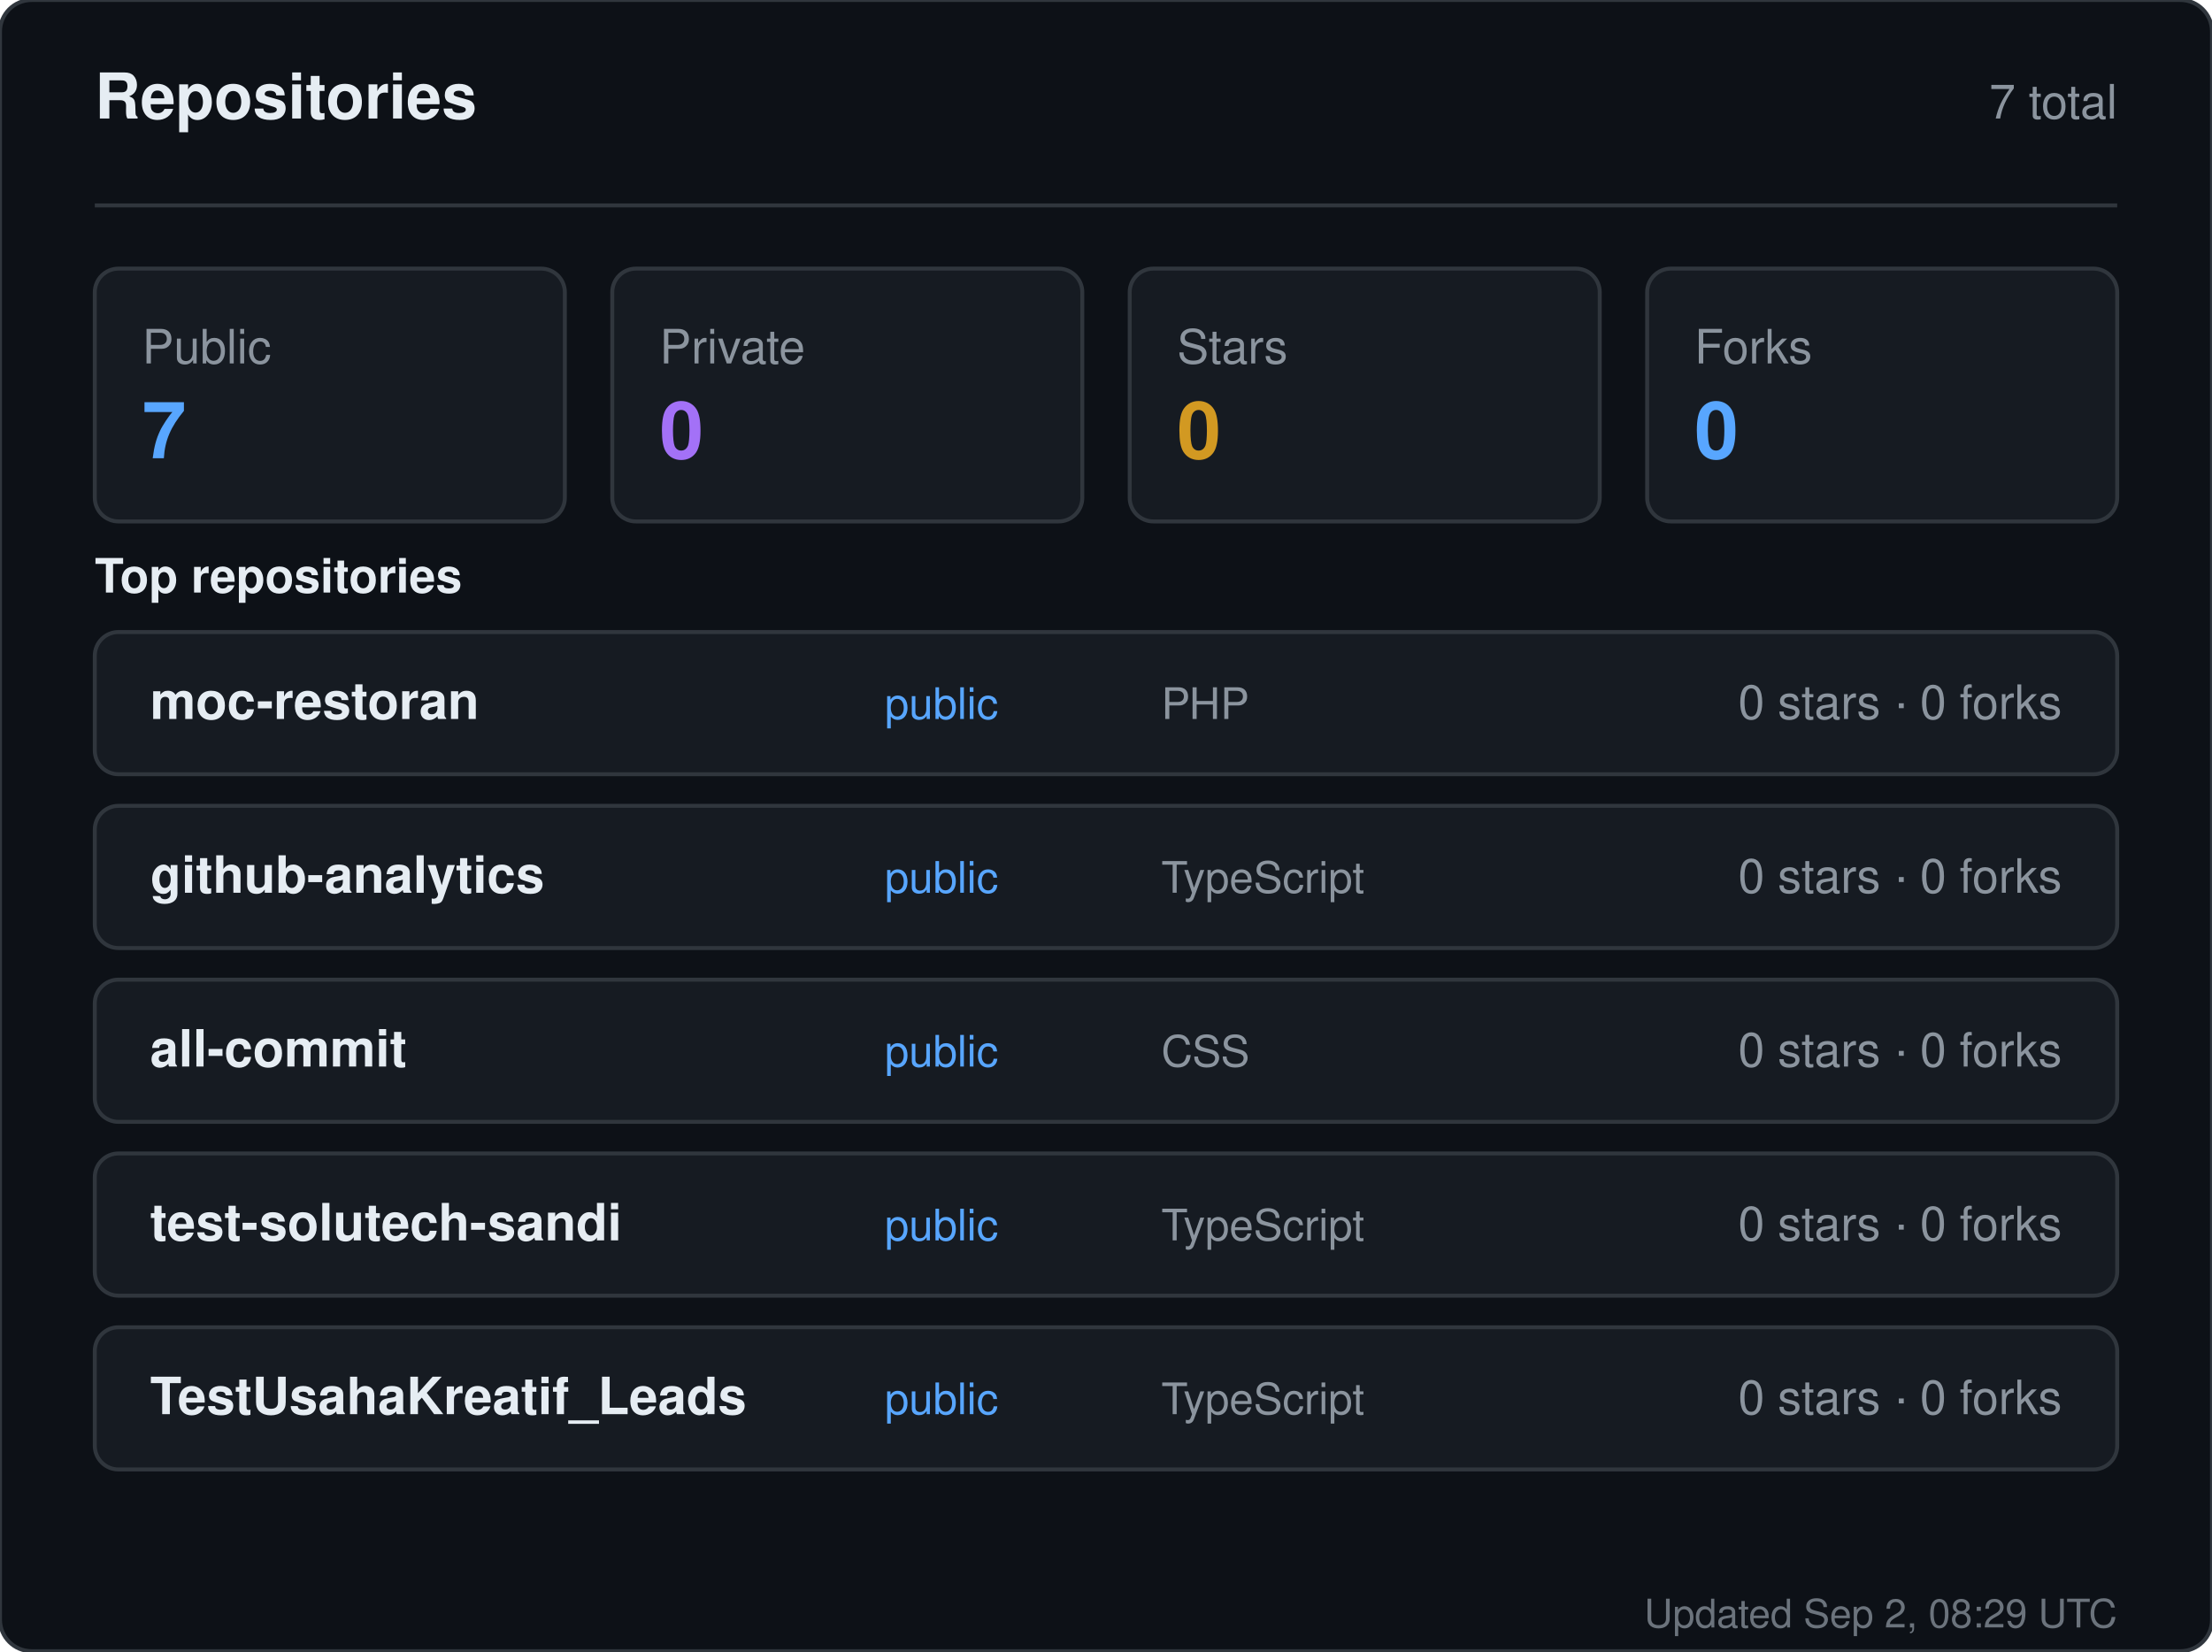
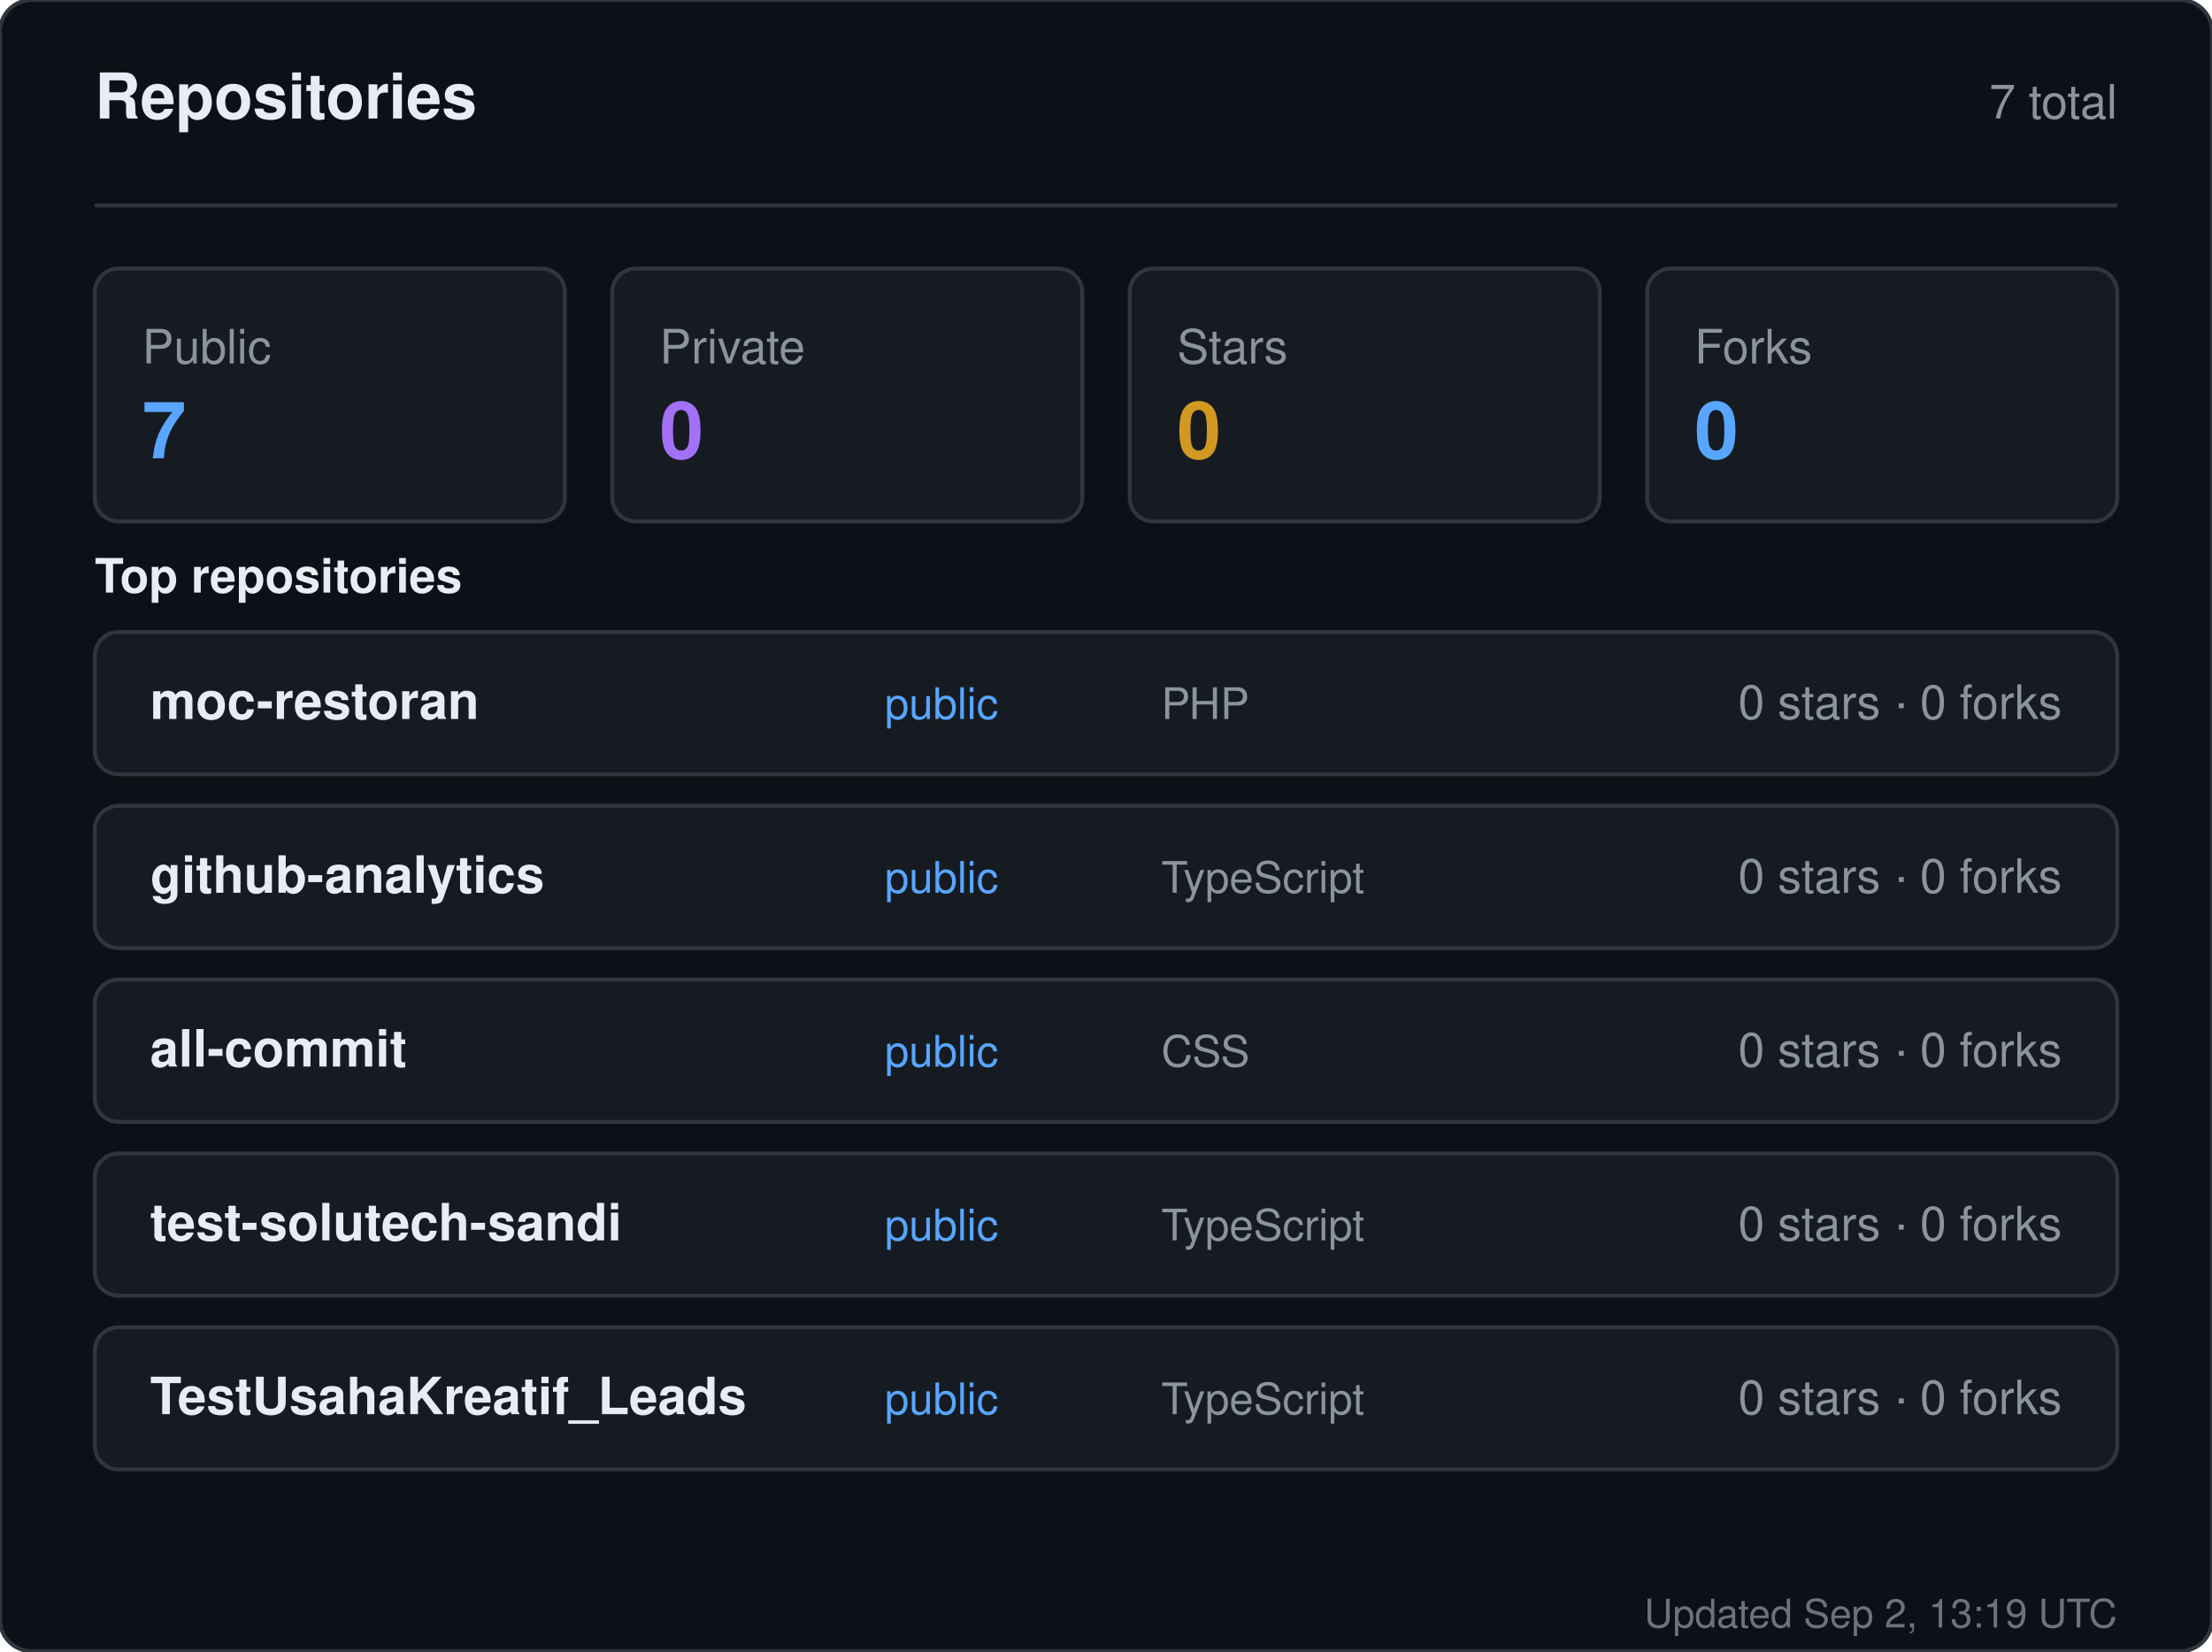
<svg xmlns="http://www.w3.org/2000/svg" width="560" height="418" viewBox="0 0 560 418" role="img" aria-label="Repositories for sandiirawan12">
  <rect width="560" height="418" rx="8" fill="#0d1117" stroke="#30363d" />
  <g font-family="-apple-system, BlinkMacSystemFont, Segoe UI, Helvetica, Arial, sans-serif">
    <text x="24" y="30" fill="#e6edf3" font-size="16" font-weight="700">Repositories</text>
    <text x="536" y="30" fill="#8b949e" font-size="12" text-anchor="end">7 total</text>
    <line x1="24" y1="52" x2="536" y2="52" stroke="#30363d" />
    <rect x="24" y="68" width="119" height="64" rx="6" fill="#161b22" stroke="#30363d" />
    <text x="36" y="92" fill="#8b949e" font-size="12">Public</text>
    <text x="36" y="116" fill="#58a6ff" font-size="20" font-weight="700">7</text>
    <rect x="155" y="68" width="119" height="64" rx="6" fill="#161b22" stroke="#30363d" />
    <text x="167" y="92" fill="#8b949e" font-size="12">Private</text>
    <text x="167" y="116" fill="#a371f7" font-size="20" font-weight="700">0</text>
    <rect x="286" y="68" width="119" height="64" rx="6" fill="#161b22" stroke="#30363d" />
    <text x="298" y="92" fill="#8b949e" font-size="12">Stars</text>
    <text x="298" y="116" fill="#d29922" font-size="20" font-weight="700">0</text>
    <rect x="417" y="68" width="119" height="64" rx="6" fill="#161b22" stroke="#30363d" />
    <text x="429" y="92" fill="#8b949e" font-size="12">Forks</text>
    <text x="429" y="116" fill="#58a6ff" font-size="20" font-weight="700">0</text>
    <text x="24" y="150" fill="#e6edf3" font-size="12" font-weight="600">Top repositories</text>
    <rect x="24" y="160" width="512" height="36" rx="6" fill="#161b22" stroke="#30363d" />
    <text x="38" y="182" fill="#e6edf3" font-size="13" font-weight="600">moc-restoran</text>
    <text x="224" y="182" fill="#58a6ff" font-size="11">public</text>
    <text x="294" y="182" fill="#8b949e" font-size="11">PHP</text>
    <text x="522" y="182" fill="#8b949e" font-size="12" text-anchor="end">0 stars · 0 forks</text>
    <rect x="24" y="204" width="512" height="36" rx="6" fill="#161b22" stroke="#30363d" />
    <text x="38" y="226" fill="#e6edf3" font-size="13" font-weight="600">github-analytics</text>
    <text x="224" y="226" fill="#58a6ff" font-size="11">public</text>
    <text x="294" y="226" fill="#8b949e" font-size="11">TypeScript</text>
    <text x="522" y="226" fill="#8b949e" font-size="12" text-anchor="end">0 stars · 0 forks</text>
    <rect x="24" y="248" width="512" height="36" rx="6" fill="#161b22" stroke="#30363d" />
    <text x="38" y="270" fill="#e6edf3" font-size="13" font-weight="600">all-commit</text>
    <text x="224" y="270" fill="#58a6ff" font-size="11">public</text>
    <text x="294" y="270" fill="#8b949e" font-size="11">CSS</text>
    <text x="522" y="270" fill="#8b949e" font-size="12" text-anchor="end">0 stars · 0 forks</text>
    <rect x="24" y="292" width="512" height="36" rx="6" fill="#161b22" stroke="#30363d" />
    <text x="38" y="314" fill="#e6edf3" font-size="13" font-weight="600">test-solutech-sandi</text>
    <text x="224" y="314" fill="#58a6ff" font-size="11">public</text>
    <text x="294" y="314" fill="#8b949e" font-size="11">TypeScript</text>
    <text x="522" y="314" fill="#8b949e" font-size="12" text-anchor="end">0 stars · 0 forks</text>
    <rect x="24" y="336" width="512" height="36" rx="6" fill="#161b22" stroke="#30363d" />
    <text x="38" y="358" fill="#e6edf3" font-size="13" font-weight="600">TestUsahaKreatif_Leads</text>
    <text x="224" y="358" fill="#58a6ff" font-size="11">public</text>
    <text x="294" y="358" fill="#8b949e" font-size="11">TypeScript</text>
    <text x="522" y="358" fill="#8b949e" font-size="12" text-anchor="end">0 stars · 0 forks</text>
-     <text x="536" y="412" fill="#8b949e" font-size="10" text-anchor="end" opacity="0.75">Updated Sep 2, 08:29 UTC</text>
+     <text x="536" y="412" fill="#8b949e" font-size="10" text-anchor="end" opacity="0.75">Updated Sep 2, 13:19 UTC</text>
  </g>
</svg>
